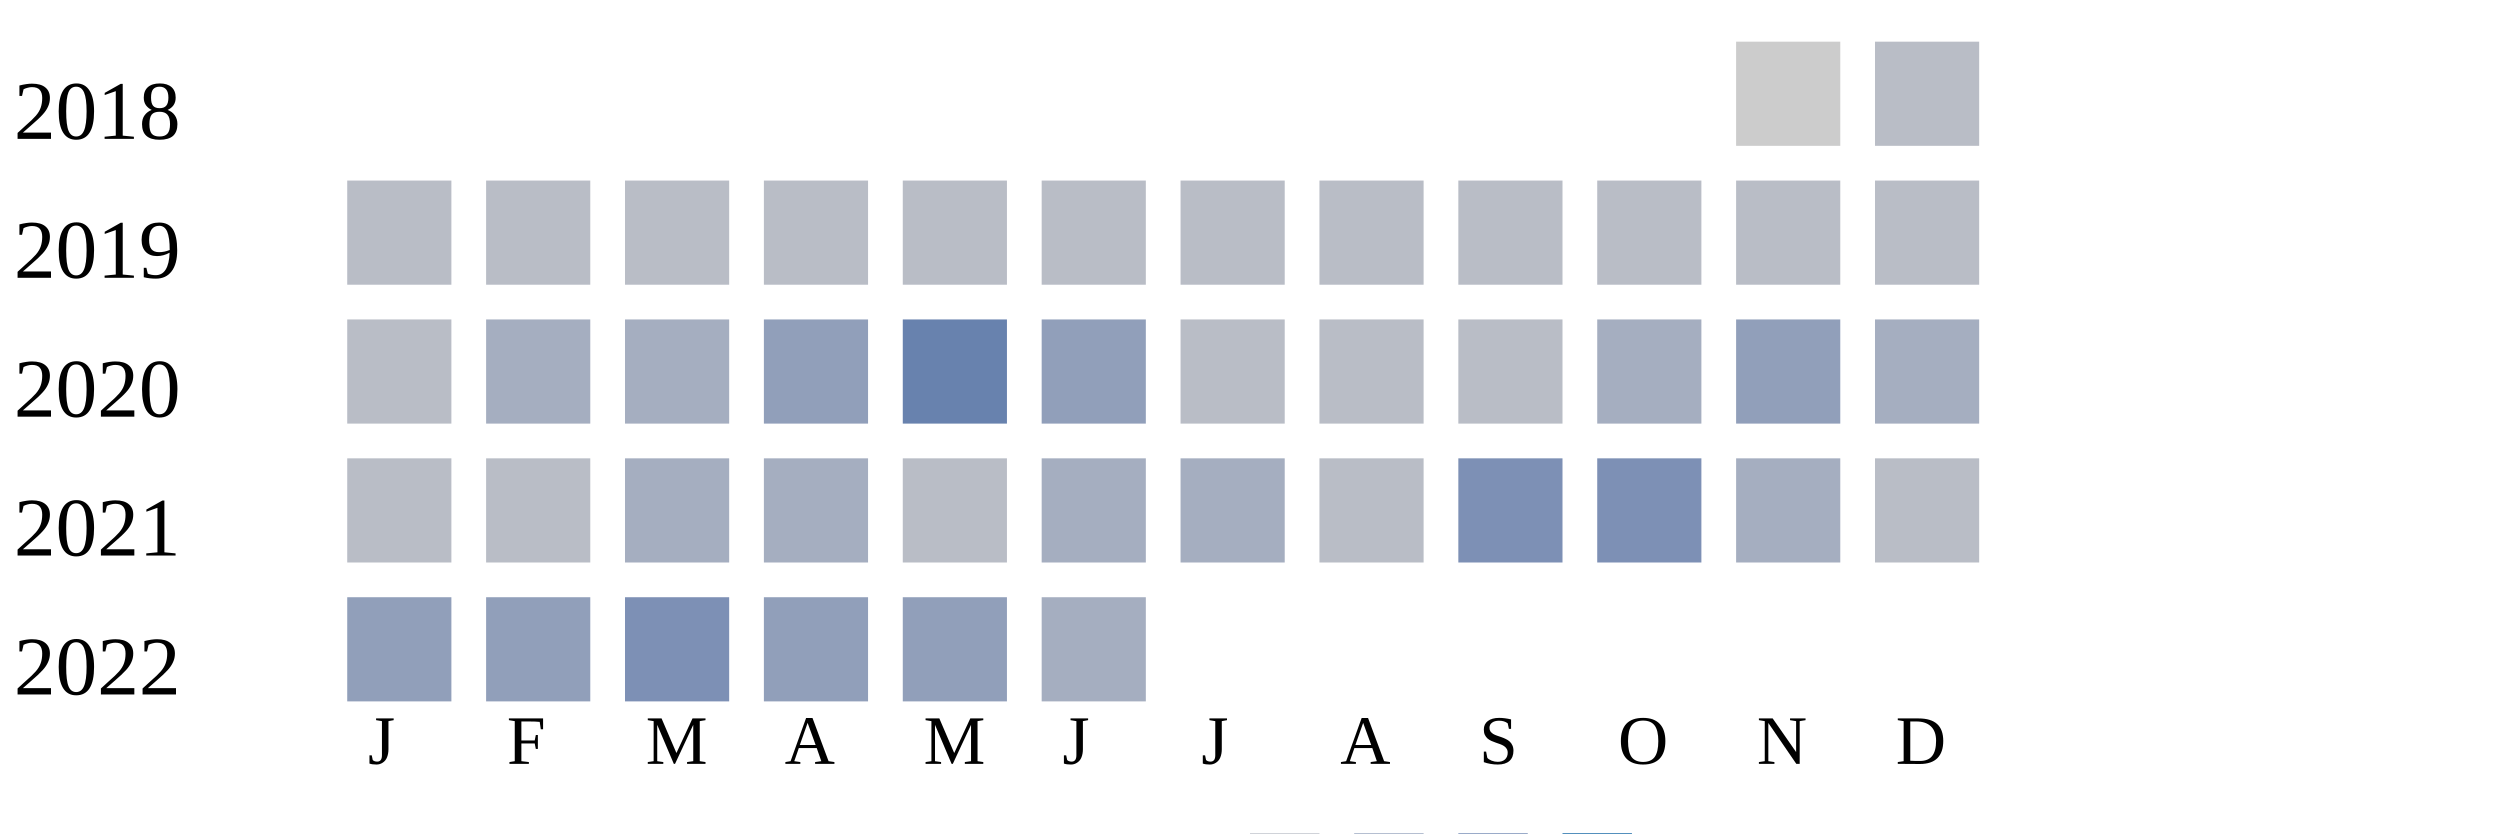
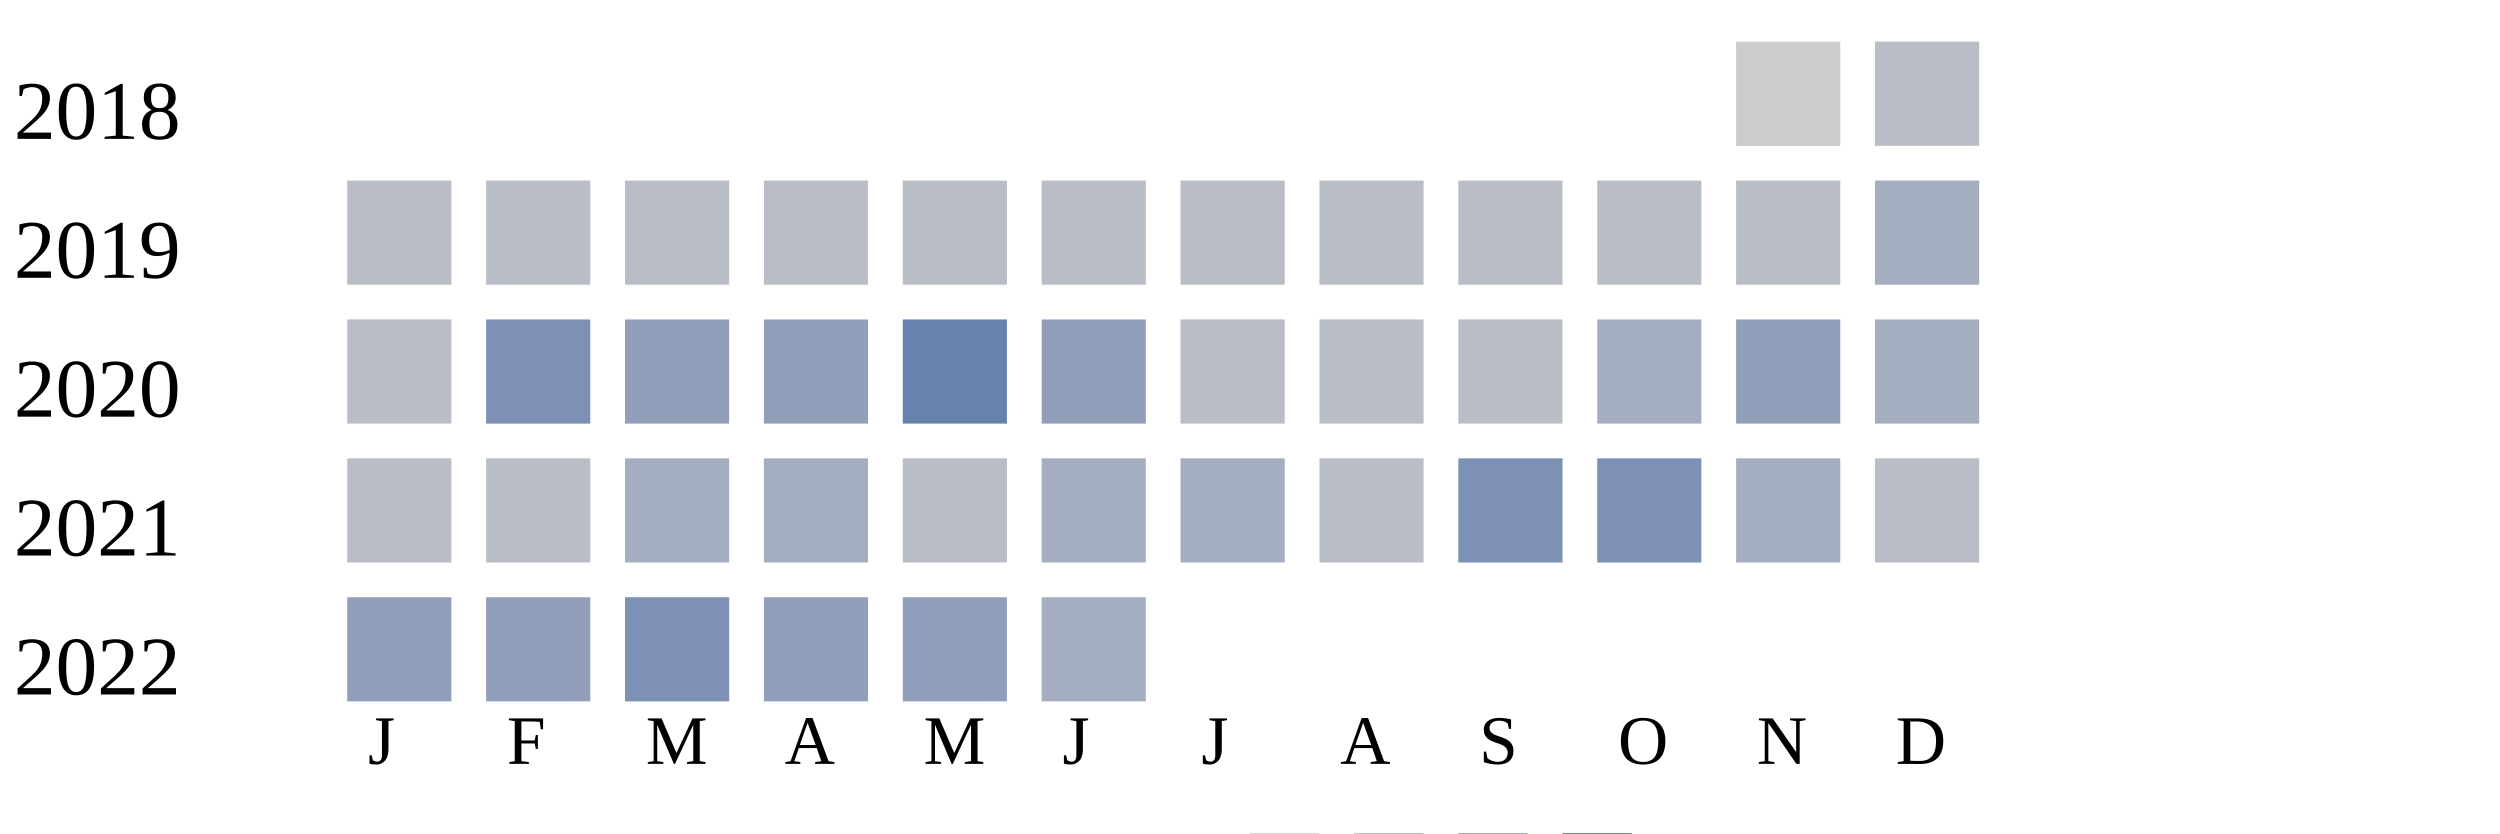
<svg xmlns="http://www.w3.org/2000/svg" width="360" height="120">
  <g transform="translate(0 0)">
    <text x="2" y="20">2018</text>
    <rect x="250" y="6" width="15" height="15" fill="#cccccc" />
    <rect x="270" y="6" width="15" height="15" fill="#b9bdc6" />
  </g>
  <g transform="translate(0 20)">
    <text x="2" y="20">2019</text>
    <rect x="50" y="6" width="15" height="15" fill="#b9bdc6" />
    <rect x="70" y="6" width="15" height="15" fill="#b9bdc6" />
    <rect x="90" y="6" width="15" height="15" fill="#b9bdc6" />
    <rect x="110" y="6" width="15" height="15" fill="#b9bdc6" />
    <rect x="130" y="6" width="15" height="15" fill="#b9bdc6" />
    <rect x="150" y="6" width="15" height="15" fill="#b9bdc6" />
    <rect x="170" y="6" width="15" height="15" fill="#b9bdc6" />
    <rect x="190" y="6" width="15" height="15" fill="#b9bdc6" />
    <rect x="210" y="6" width="15" height="15" fill="#b9bdc6" />
    <rect x="230" y="6" width="15" height="15" fill="#b9bdc6" />
    <rect x="250" y="6" width="15" height="15" fill="#b9bdc6" />
-     <rect x="270" y="6" width="15" height="15" fill="#b9bdc6" />
+     <rect x="270" y="6" width="15" height="15" fill="#a5aec0" />
  </g>
  <g transform="translate(0 40)">
    <text x="2" y="20">2020</text>
    <rect x="50" y="6" width="15" height="15" fill="#b9bdc6" />
-     <rect x="70" y="6" width="15" height="15" fill="#a5aec0" />
-     <rect x="90" y="6" width="15" height="15" fill="#a5aec0" />
+     <rect x="70" y="6" width="15" height="15" fill="#7d90b5" />
+     <rect x="90" y="6" width="15" height="15" fill="#919fba" />
    <rect x="110" y="6" width="15" height="15" fill="#919fba" />
    <rect x="130" y="6" width="15" height="15" fill="#6882ae" />
    <rect x="150" y="6" width="15" height="15" fill="#919fba" />
    <rect x="170" y="6" width="15" height="15" fill="#b9bdc6" />
    <rect x="190" y="6" width="15" height="15" fill="#b9bdc6" />
    <rect x="210" y="6" width="15" height="15" fill="#b9bdc6" />
    <rect x="230" y="6" width="15" height="15" fill="#a5aec0" />
    <rect x="250" y="6" width="15" height="15" fill="#919fba" />
    <rect x="270" y="6" width="15" height="15" fill="#a5aec0" />
  </g>
  <g transform="translate(0 60)">
    <text x="2" y="20">2021</text>
    <rect x="50" y="6" width="15" height="15" fill="#b9bdc6" />
    <rect x="70" y="6" width="15" height="15" fill="#b9bdc6" />
    <rect x="90" y="6" width="15" height="15" fill="#a5aec0" />
    <rect x="110" y="6" width="15" height="15" fill="#a5aec0" />
    <rect x="130" y="6" width="15" height="15" fill="#b9bdc6" />
    <rect x="150" y="6" width="15" height="15" fill="#a5aec0" />
    <rect x="170" y="6" width="15" height="15" fill="#a5aec0" />
    <rect x="190" y="6" width="15" height="15" fill="#b9bdc6" />
    <rect x="210" y="6" width="15" height="15" fill="#7d90b5" />
    <rect x="230" y="6" width="15" height="15" fill="#7d90b5" />
    <rect x="250" y="6" width="15" height="15" fill="#a5aec0" />
    <rect x="270" y="6" width="15" height="15" fill="#b9bdc6" />
  </g>
  <g transform="translate(0 80)">
    <text x="2" y="20">2022</text>
    <rect x="50" y="6" width="15" height="15" fill="#919fba" />
    <rect x="70" y="6" width="15" height="15" fill="#919fba" />
    <rect x="90" y="6" width="15" height="15" fill="#7d90b5" />
    <rect x="110" y="6" width="15" height="15" fill="#919fba" />
    <rect x="130" y="6" width="15" height="15" fill="#919fba" />
    <rect x="150" y="6" width="15" height="15" fill="#a5aec0" />
  </g>
  <text style="font-size: 10px; text-align: center" x="53" y="110">J</text>
  <text style="font-size: 10px; text-align: center" x="73" y="110">F</text>
  <text style="font-size: 10px; text-align: center" x="93" y="110">M</text>
  <text style="font-size: 10px; text-align: center" x="113" y="110">A</text>
  <text style="font-size: 10px; text-align: center" x="133" y="110">M</text>
  <text style="font-size: 10px; text-align: center" x="153" y="110">J</text>
  <text style="font-size: 10px; text-align: center" x="173" y="110">J</text>
  <text style="font-size: 10px; text-align: center" x="193" y="110">A</text>
  <text style="font-size: 10px; text-align: center" x="213" y="110">S</text>
  <text style="font-size: 10px; text-align: center" x="233" y="110">O</text>
  <text style="font-size: 10px; text-align: center" x="253" y="110">N</text>
  <text style="font-size: 10px; text-align: center" x="273" y="110">D</text>
  <text style="font-size: 10px;" x="155" y="129">Less</text>
  <rect fill="#b9bdc6" width="10" height="10" x="180" y="120" />
  <rect fill="#919fba" width="10" height="10" x="195" y="120" />
  <rect fill="#6882ae" width="10" height="10" x="210" y="120" />
  <rect fill="#005a9c" width="10" height="10" x="225" y="120" />
  <text x="240" y="129" style="font-size: 10px;">More</text>
</svg>
